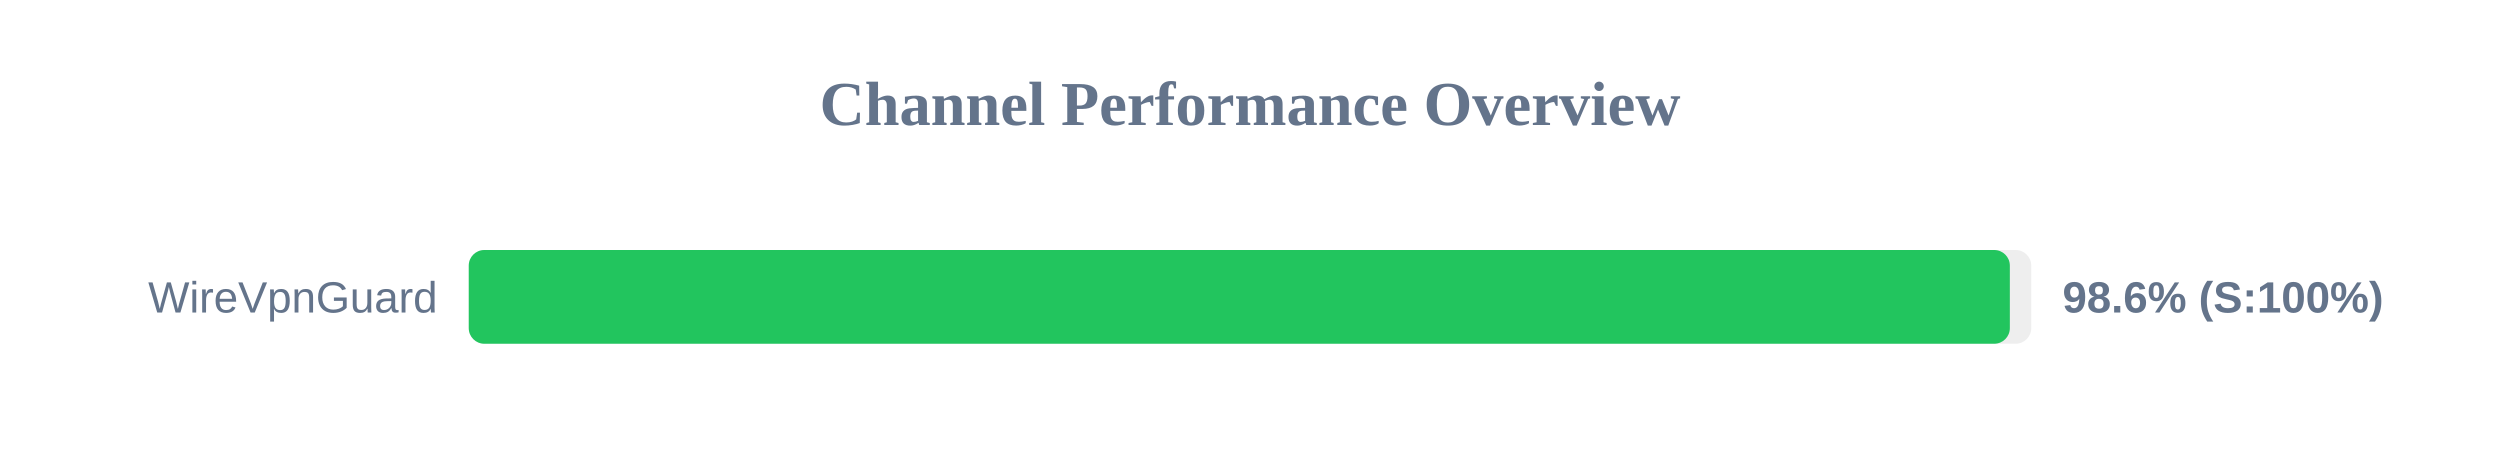
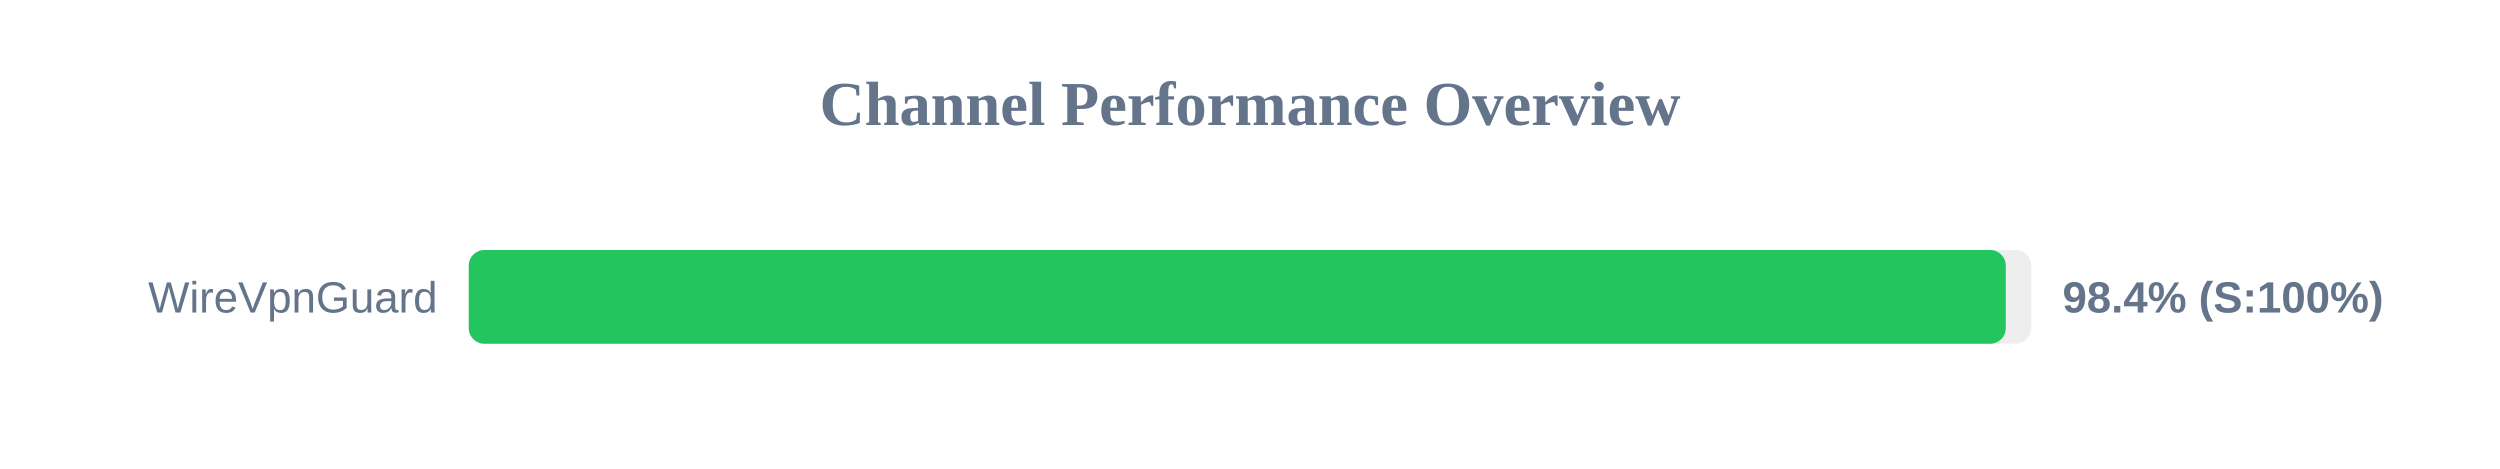
<svg xmlns="http://www.w3.org/2000/svg" width="800" height="150" version="1.1">
  <style>
        .row { font: 14px Arial; fill: #64748b; }
        .score { font: bold 14px Arial; fill: #64748b; }
    </style>
  <text x="400" y="40" text-anchor="middle" font-size="20px" font-weight="bold" fill="#64748b">Channel Performance Overview</text>
  <rect x="150" y="80" width="500" height="30" fill="#eee" rx="5" />
-   <rect x="150" y="80" width="493.15" height="30" fill="#22c55e" rx="5" />
+   <rect x="150" y="80" width="491.85" height="30" fill="#22c55e" rx="5" />
  <text x="140" y="100" text-anchor="end" class="row">WireVpnGuard</text>
-   <text x="660" y="100" text-anchor="start" class="score">98.6% (S:100%)</text>
+   <text x="660" y="100" text-anchor="start" class="score">98.4% (S:100%)</text>
</svg>
